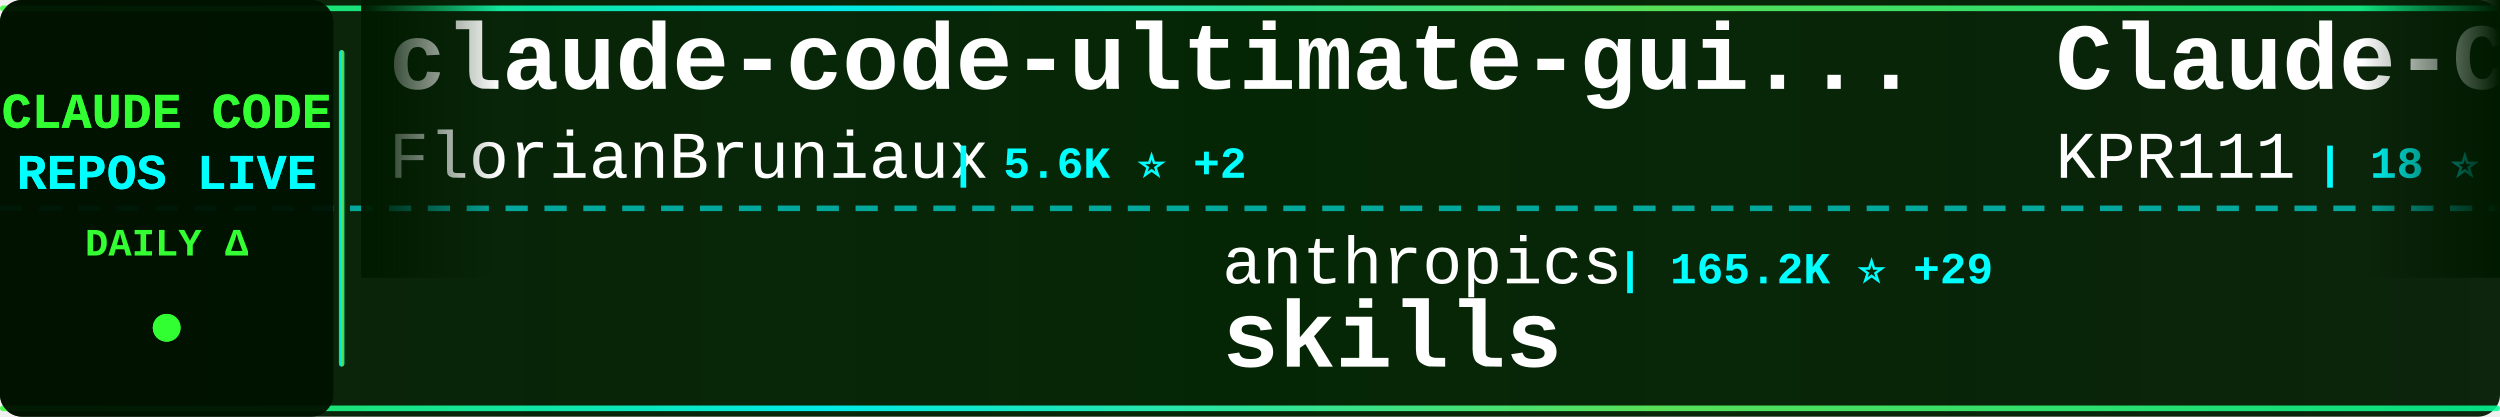
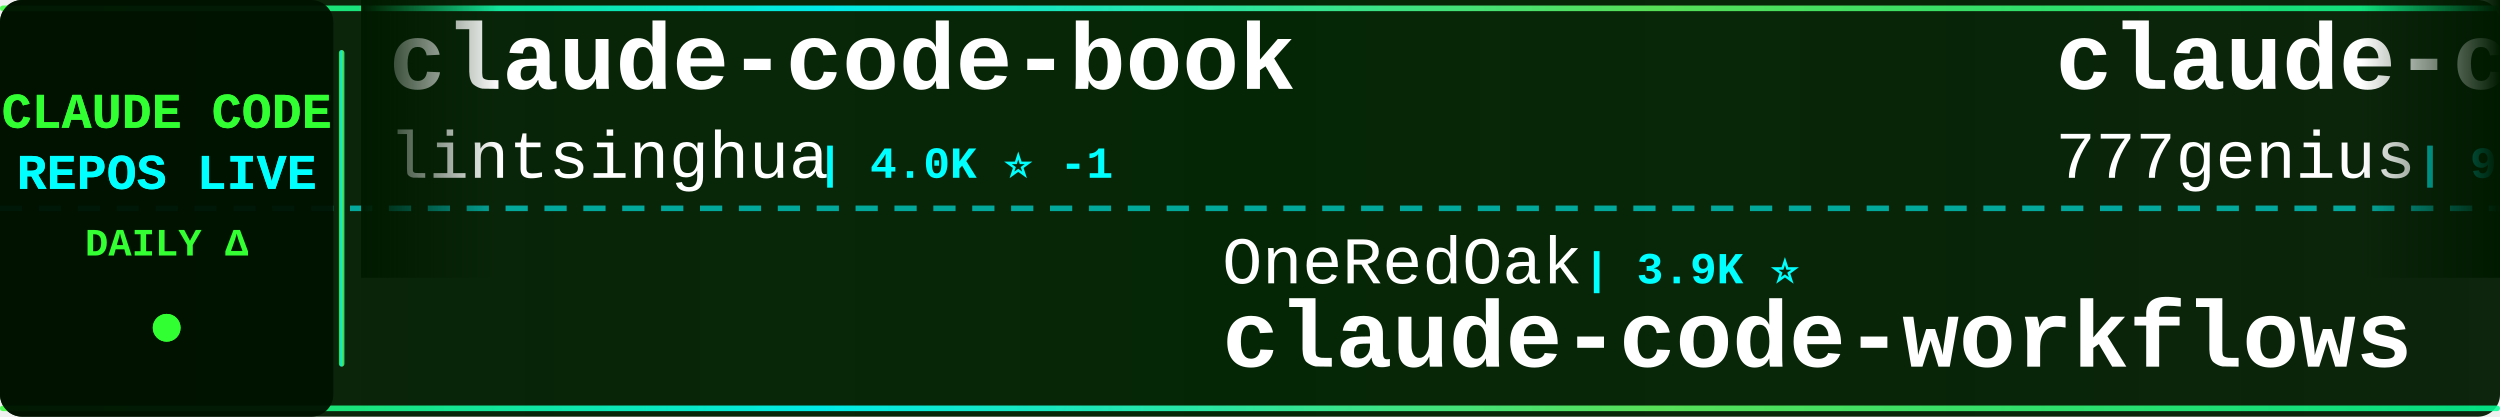
<svg xmlns="http://www.w3.org/2000/svg" width="900" height="150">
  <defs>
    <linearGradient id="tickerBg" x1="0%" y1="0%" x2="100%" y2="0%">
      <stop offset="0%" style="stop-color:#001a00;stop-opacity:0.95" />
      <stop offset="50%" style="stop-color:#002200;stop-opacity:0.98" />
      <stop offset="100%" style="stop-color:#001a00;stop-opacity:0.95" />
    </linearGradient>
    <linearGradient id="borderGrad" x1="0%" y1="0%" x2="100%" y2="0%">
      <stop offset="0%" style="stop-color:#33ff33;stop-opacity:0.85">
        <animate attributeName="stop-opacity" values="0.85;1;0.85" dur="2s" repeatCount="indefinite" />
      </stop>
      <stop offset="33%" style="stop-color:#00ffff;stop-opacity:0.9">
        <animate attributeName="stop-opacity" values="0.9;1;0.9" dur="2.2s" repeatCount="indefinite" />
      </stop>
      <stop offset="66%" style="stop-color:#66ff66;stop-opacity:0.85">
        <animate attributeName="stop-opacity" values="0.85;1;0.85" dur="1.8s" repeatCount="indefinite" />
      </stop>
      <stop offset="100%" style="stop-color:#00ff99;stop-opacity:0.85">
        <animate attributeName="stop-opacity" values="0.85;1;0.85" dur="2s" repeatCount="indefinite" />
      </stop>
    </linearGradient>
    <filter id="textGlow">
      <feGaussianBlur stdDeviation="0.1" result="coloredBlur" />
      <feMerge>
        <feMergeNode in="coloredBlur" />
        <feMergeNode in="SourceGraphic" />
      </feMerge>
    </filter>
    <filter id="metricGlow">
      <feGaussianBlur stdDeviation="0.2" result="coloredBlur" />
      <feMerge>
        <feMergeNode in="coloredBlur" />
        <feMergeNode in="SourceGraphic" />
      </feMerge>
    </filter>
    <linearGradient id="leftFade" x1="0%" y1="0%" x2="100%" y2="0%">
      <stop offset="0%" style="stop-color:#001a00;stop-opacity:1" />
      <stop offset="100%" style="stop-color:#001a00;stop-opacity:0" />
    </linearGradient>
    <linearGradient id="rightFade" x1="0%" y1="0%" x2="100%" y2="0%">
      <stop offset="0%" style="stop-color:#001a00;stop-opacity:0" />
      <stop offset="100%" style="stop-color:#001a00;stop-opacity:1" />
    </linearGradient>
  </defs>
  <rect width="900" height="150" fill="url(#tickerBg)" rx="8" />
  <rect x="0" y="2" width="900" height="2" fill="url(#borderGrad)" rx="1" />
  <rect x="0" y="146" width="900" height="2" fill="url(#borderGrad)" rx="1" />
  <line x1="0" y1="75" x2="900" y2="75" stroke="#00ffff" stroke-width="2" stroke-dasharray="8 6" opacity="0.6" />
  <rect x="0" y="0" width="120" height="150" fill="#001100" opacity="0.95" rx="8" />
  <text x="60" y="46" font-family="'Courier New', monospace" font-size="18" font-weight="bold" fill="#33ff33" text-anchor="middle" filter="url(#textGlow)">
    CLAUDE CODE
  </text>
  <text x="60" y="68" font-family="'Courier New', monospace" font-size="18" font-weight="bold" fill="#00ffff" text-anchor="middle" filter="url(#textGlow)">
    REPOS LIVE
  </text>
  <text x="60" y="92" font-family="'Courier New', monospace" font-size="14" font-weight="bold" fill="#33ff33" text-anchor="middle">
    DAILY Δ
  </text>
  <circle cx="60" cy="118" r="5" fill="#33ff33" filter="url(#metricGlow)">
    <animate attributeName="r" values="4;6;4" dur="1.5s" repeatCount="indefinite" />
    <animate attributeName="opacity" values="0.6;1;0.6" dur="1.5s" repeatCount="indefinite" />
  </circle>
  <rect x="122" y="18" width="2" height="114" fill="url(#borderGrad)" rx="1" />
  <clipPath id="tickerClip">
    <rect x="130" y="0" width="770" height="150" />
  </clipPath>
  <g clip-path="url(#tickerClip)">
    <g id="tickerItems">
      <animateTransform attributeName="transform" attributeType="XML" type="translate" from="0 0" to="-3000 0" dur="54s" repeatCount="indefinite" />
      <g transform="translate(0, 0)">
-         <text x="140" y="32" font-family="'Courier New', monospace" font-size="34" font-weight="bold" fill="#ffffff">claude-code-ultimate-gui...</text>
-         <text x="140" y="64" font-family="'Courier New', monospace" font-size="24" font-weight="normal" fill="#ffffff" opacity="1.0">FlorianBruniaux</text>
-         <text x="342" y="64" font-family="'Courier New', monospace" font-size="16" font-weight="bold" fill="#00ffff"> | 5.6K ⭐ +2</text>
+         <text x="140" y="32" font-family="'Courier New', monospace" font-size="34" font-weight="bold" fill="#ffffff">claude-code-book</text>
+         <text x="140" y="64" font-family="'Courier New', monospace" font-size="24" font-weight="normal" fill="#ffffff" opacity="1.0">lintsinghua</text>
+         <text x="294" y="64" font-family="'Courier New', monospace" font-size="16" font-weight="bold" fill="#00ffff"> | 4.0K ⭐ -1</text>
      </g>
      <g transform="translate(300, 0)">
-         <text x="140" y="102" font-family="'Courier New', monospace" font-size="24" font-weight="normal" fill="#ffffff" opacity="1.0">anthropics</text>
-         <text x="282" y="102" font-family="'Courier New', monospace" font-size="16" font-weight="bold" fill="#00ffff"> | 165.2K ⭐ +29</text>
-         <text x="140" y="132" font-family="'Courier New', monospace" font-size="34" font-weight="bold" fill="#ffffff">skills</text>
+         <text x="140" y="102" font-family="'Courier New', monospace" font-size="24" font-weight="normal" fill="#ffffff" opacity="1.0">OneRedOak</text>
+         <text x="270" y="102" font-family="'Courier New', monospace" font-size="16" font-weight="bold" fill="#00ffff"> | 3.9K ⭐</text>
+         <text x="140" y="132" font-family="'Courier New', monospace" font-size="34" font-weight="bold" fill="#ffffff">claude-code-workflows</text>
      </g>
      <g transform="translate(600, 0)">
-         <text x="140" y="32" font-family="'Courier New', monospace" font-size="34" font-weight="bold" fill="#ffffff">Claude-Code</text>
-         <text x="140" y="64" font-family="'Courier New', monospace" font-size="24" font-weight="normal" fill="#ffffff" opacity="1.0">KPR111</text>
-         <text x="234" y="64" font-family="'Courier New', monospace" font-size="16" font-weight="bold" fill="#00ffff"> | 18 ⭐</text>
+         <text x="140" y="32" font-family="'Courier New', monospace" font-size="34" font-weight="bold" fill="#ffffff">claude-code-source-code</text>
+         <text x="140" y="64" font-family="'Courier New', monospace" font-size="24" font-weight="normal" fill="#ffffff" opacity="1.0">777genius</text>
+         <text x="270" y="64" font-family="'Courier New', monospace" font-size="16" font-weight="bold" fill="#00ffff"> | 923 ⭐</text>
      </g>
      <g transform="translate(900, 0)">
-         <text x="140" y="102" font-family="'Courier New', monospace" font-size="24" font-weight="normal" fill="#ffffff" opacity="1.0">fazxes</text>
-         <text x="234" y="102" font-family="'Courier New', monospace" font-size="16" font-weight="bold" fill="#00ffff"> | 227 ⭐</text>
-         <text x="140" y="132" font-family="'Courier New', monospace" font-size="34" font-weight="bold" fill="#ffffff">Claude-code</text>
+         <text x="140" y="102" font-family="'Courier New', monospace" font-size="24" font-weight="normal" fill="#ffffff" opacity="1.0">Piebald-AI</text>
+         <text x="282" y="102" font-family="'Courier New', monospace" font-size="16" font-weight="bold" fill="#00ffff"> | 12.1K ⭐ +3</text>
+         <text x="140" y="132" font-family="'Courier New', monospace" font-size="34" font-weight="bold" fill="#ffffff">claude-code-system-promp...</text>
      </g>
      <g transform="translate(1200, 0)">
+         <text x="140" y="32" font-family="'Courier New', monospace" font-size="34" font-weight="bold" fill="#ffffff">Claude-Code-Source-Study</text>
+         <text x="140" y="64" font-family="'Courier New', monospace" font-size="24" font-weight="normal" fill="#ffffff" opacity="1.0">luyao618</text>
+         <text x="258" y="64" font-family="'Courier New', monospace" font-size="16" font-weight="bold" fill="#00ffff"> | 1.6K ⭐ +1</text>
+       </g>
+       <g transform="translate(1500, 0)">
+         <text x="140" y="102" font-family="'Courier New', monospace" font-size="24" font-weight="normal" fill="#ffffff" opacity="1.0">sugyan</text>
+         <text x="234" y="102" font-family="'Courier New', monospace" font-size="16" font-weight="bold" fill="#00ffff"> | 1.1K ⭐</text>
+         <text x="140" y="132" font-family="'Courier New', monospace" font-size="34" font-weight="bold" fill="#ffffff">claude-code-webui</text>
+       </g>
+       <g transform="translate(1800, 0)">
        <text x="140" y="32" font-family="'Courier New', monospace" font-size="34" font-weight="bold" fill="#ffffff">ClaudeCodeAgents</text>
        <text x="140" y="64" font-family="'Courier New', monospace" font-size="24" font-weight="normal" fill="#ffffff" opacity="1.0">darcyegb</text>
        <text x="258" y="64" font-family="'Courier New', monospace" font-size="16" font-weight="bold" fill="#00ffff"> | 751 ⭐</text>
      </g>
-       <g transform="translate(1500, 0)">
-         <text x="140" y="102" font-family="'Courier New', monospace" font-size="24" font-weight="normal" fill="#ffffff" opacity="1.0">JrCx7scC</text>
-         <text x="258" y="102" font-family="'Courier New', monospace" font-size="16" font-weight="bold" fill="#00ffff"> | 371 ⭐</text>
-         <text x="140" y="132" font-family="'Courier New', monospace" font-size="34" font-weight="bold" fill="#ffffff">claude-code-source</text>
-       </g>
-       <g transform="translate(1800, 0)">
-         <text x="140" y="32" font-family="'Courier New', monospace" font-size="34" font-weight="bold" fill="#ffffff">claude-code-infrastructu...</text>
-         <text x="140" y="64" font-family="'Courier New', monospace" font-size="24" font-weight="normal" fill="#ffffff" opacity="1.0">diet103</text>
-         <text x="246" y="64" font-family="'Courier New', monospace" font-size="16" font-weight="bold" fill="#00ffff"> | 10.0K ⭐ +1</text>
-       </g>
      <g transform="translate(2100, 0)">
-         <text x="140" y="102" font-family="'Courier New', monospace" font-size="24" font-weight="normal" fill="#ffffff" opacity="1.0">ponponon</text>
-         <text x="258" y="102" font-family="'Courier New', monospace" font-size="16" font-weight="bold" fill="#00ffff"> | 2.3K ⭐</text>
-         <text x="140" y="132" font-family="'Courier New', monospace" font-size="34" font-weight="bold" fill="#ffffff">claude_code_src</text>
+         <text x="140" y="102" font-family="'Courier New', monospace" font-size="24" font-weight="normal" fill="#ffffff" opacity="1.0">shanraisshan</text>
+         <text x="306" y="102" font-family="'Courier New', monospace" font-size="16" font-weight="bold" fill="#00ffff"> | 63.8K ⭐ +8</text>
+         <text x="140" y="132" font-family="'Courier New', monospace" font-size="34" font-weight="bold" fill="#ffffff">claude-code-best-practic...</text>
      </g>
      <g transform="translate(2400, 0)">
-         <text x="140" y="32" font-family="'Courier New', monospace" font-size="34" font-weight="bold" fill="#ffffff">claude-code-tips</text>
-         <text x="140" y="64" font-family="'Courier New', monospace" font-size="24" font-weight="normal" fill="#ffffff" opacity="1.0">ykdojo</text>
-         <text x="234" y="64" font-family="'Courier New', monospace" font-size="16" font-weight="bold" fill="#00ffff"> | 9.5K ⭐ +1</text>
+         <text x="140" y="32" font-family="'Courier New', monospace" font-size="34" font-weight="bold" fill="#ffffff">claude-code-proxy</text>
+         <text x="140" y="64" font-family="'Courier New', monospace" font-size="24" font-weight="normal" fill="#ffffff" opacity="1.0">1rgs</text>
+         <text x="210" y="64" font-family="'Courier New', monospace" font-size="16" font-weight="bold" fill="#00ffff"> | 3.7K ⭐</text>
      </g>
      <g transform="translate(2700, 0)">
-         <text x="140" y="102" font-family="'Courier New', monospace" font-size="24" font-weight="normal" fill="#ffffff" opacity="1.0">shanraisshan</text>
-         <text x="306" y="102" font-family="'Courier New', monospace" font-size="16" font-weight="bold" fill="#00ffff"> | 63.7K ⭐ +10</text>
-         <text x="140" y="132" font-family="'Courier New', monospace" font-size="34" font-weight="bold" fill="#ffffff">claude-code-best-practic...</text>
+         <text x="140" y="102" font-family="'Courier New', monospace" font-size="24" font-weight="normal" fill="#ffffff" opacity="1.0">AICoderTudou</text>
+         <text x="306" y="102" font-family="'Courier New', monospace" font-size="16" font-weight="bold" fill="#00ffff"> | 497 ⭐</text>
+         <text x="140" y="132" font-family="'Courier New', monospace" font-size="34" font-weight="bold" fill="#ffffff">claude-code-tudou</text>
      </g>
      <g transform="translate(3000, 0)">
-         <text x="140" y="32" font-family="'Courier New', monospace" font-size="34" font-weight="bold" fill="#ffffff">claude-code-ultimate-gui...</text>
-         <text x="140" y="64" font-family="'Courier New', monospace" font-size="24" font-weight="normal" fill="#ffffff" opacity="1.0">FlorianBruniaux</text>
-         <text x="342" y="64" font-family="'Courier New', monospace" font-size="16" font-weight="bold" fill="#00ffff"> | 5.6K ⭐ +2</text>
+         <text x="140" y="32" font-family="'Courier New', monospace" font-size="34" font-weight="bold" fill="#ffffff">claude-code-book</text>
+         <text x="140" y="64" font-family="'Courier New', monospace" font-size="24" font-weight="normal" fill="#ffffff" opacity="1.0">lintsinghua</text>
+         <text x="294" y="64" font-family="'Courier New', monospace" font-size="16" font-weight="bold" fill="#00ffff"> | 4.0K ⭐ -1</text>
      </g>
      <g transform="translate(3300, 0)">
-         <text x="140" y="102" font-family="'Courier New', monospace" font-size="24" font-weight="normal" fill="#ffffff" opacity="1.0">anthropics</text>
-         <text x="282" y="102" font-family="'Courier New', monospace" font-size="16" font-weight="bold" fill="#00ffff"> | 165.2K ⭐ +29</text>
-         <text x="140" y="132" font-family="'Courier New', monospace" font-size="34" font-weight="bold" fill="#ffffff">skills</text>
+         <text x="140" y="102" font-family="'Courier New', monospace" font-size="24" font-weight="normal" fill="#ffffff" opacity="1.0">OneRedOak</text>
+         <text x="270" y="102" font-family="'Courier New', monospace" font-size="16" font-weight="bold" fill="#00ffff"> | 3.9K ⭐</text>
+         <text x="140" y="132" font-family="'Courier New', monospace" font-size="34" font-weight="bold" fill="#ffffff">claude-code-workflows</text>
      </g>
      <g transform="translate(3600, 0)">
-         <text x="140" y="32" font-family="'Courier New', monospace" font-size="34" font-weight="bold" fill="#ffffff">Claude-Code</text>
-         <text x="140" y="64" font-family="'Courier New', monospace" font-size="24" font-weight="normal" fill="#ffffff" opacity="1.0">KPR111</text>
-         <text x="234" y="64" font-family="'Courier New', monospace" font-size="16" font-weight="bold" fill="#00ffff"> | 18 ⭐</text>
+         <text x="140" y="32" font-family="'Courier New', monospace" font-size="34" font-weight="bold" fill="#ffffff">claude-code-source-code</text>
+         <text x="140" y="64" font-family="'Courier New', monospace" font-size="24" font-weight="normal" fill="#ffffff" opacity="1.0">777genius</text>
+         <text x="270" y="64" font-family="'Courier New', monospace" font-size="16" font-weight="bold" fill="#00ffff"> | 923 ⭐</text>
      </g>
      <g transform="translate(3900, 0)">
-         <text x="140" y="102" font-family="'Courier New', monospace" font-size="24" font-weight="normal" fill="#ffffff" opacity="1.0">fazxes</text>
-         <text x="234" y="102" font-family="'Courier New', monospace" font-size="16" font-weight="bold" fill="#00ffff"> | 227 ⭐</text>
-         <text x="140" y="132" font-family="'Courier New', monospace" font-size="34" font-weight="bold" fill="#ffffff">Claude-code</text>
+         <text x="140" y="102" font-family="'Courier New', monospace" font-size="24" font-weight="normal" fill="#ffffff" opacity="1.0">Piebald-AI</text>
+         <text x="282" y="102" font-family="'Courier New', monospace" font-size="16" font-weight="bold" fill="#00ffff"> | 12.1K ⭐ +3</text>
+         <text x="140" y="132" font-family="'Courier New', monospace" font-size="34" font-weight="bold" fill="#ffffff">claude-code-system-promp...</text>
      </g>
    </g>
  </g>
  <rect x="130" y="0" width="50" height="100" fill="url(#leftFade)" />
  <rect x="850" y="0" width="50" height="100" fill="url(#rightFade)" />
</svg>
